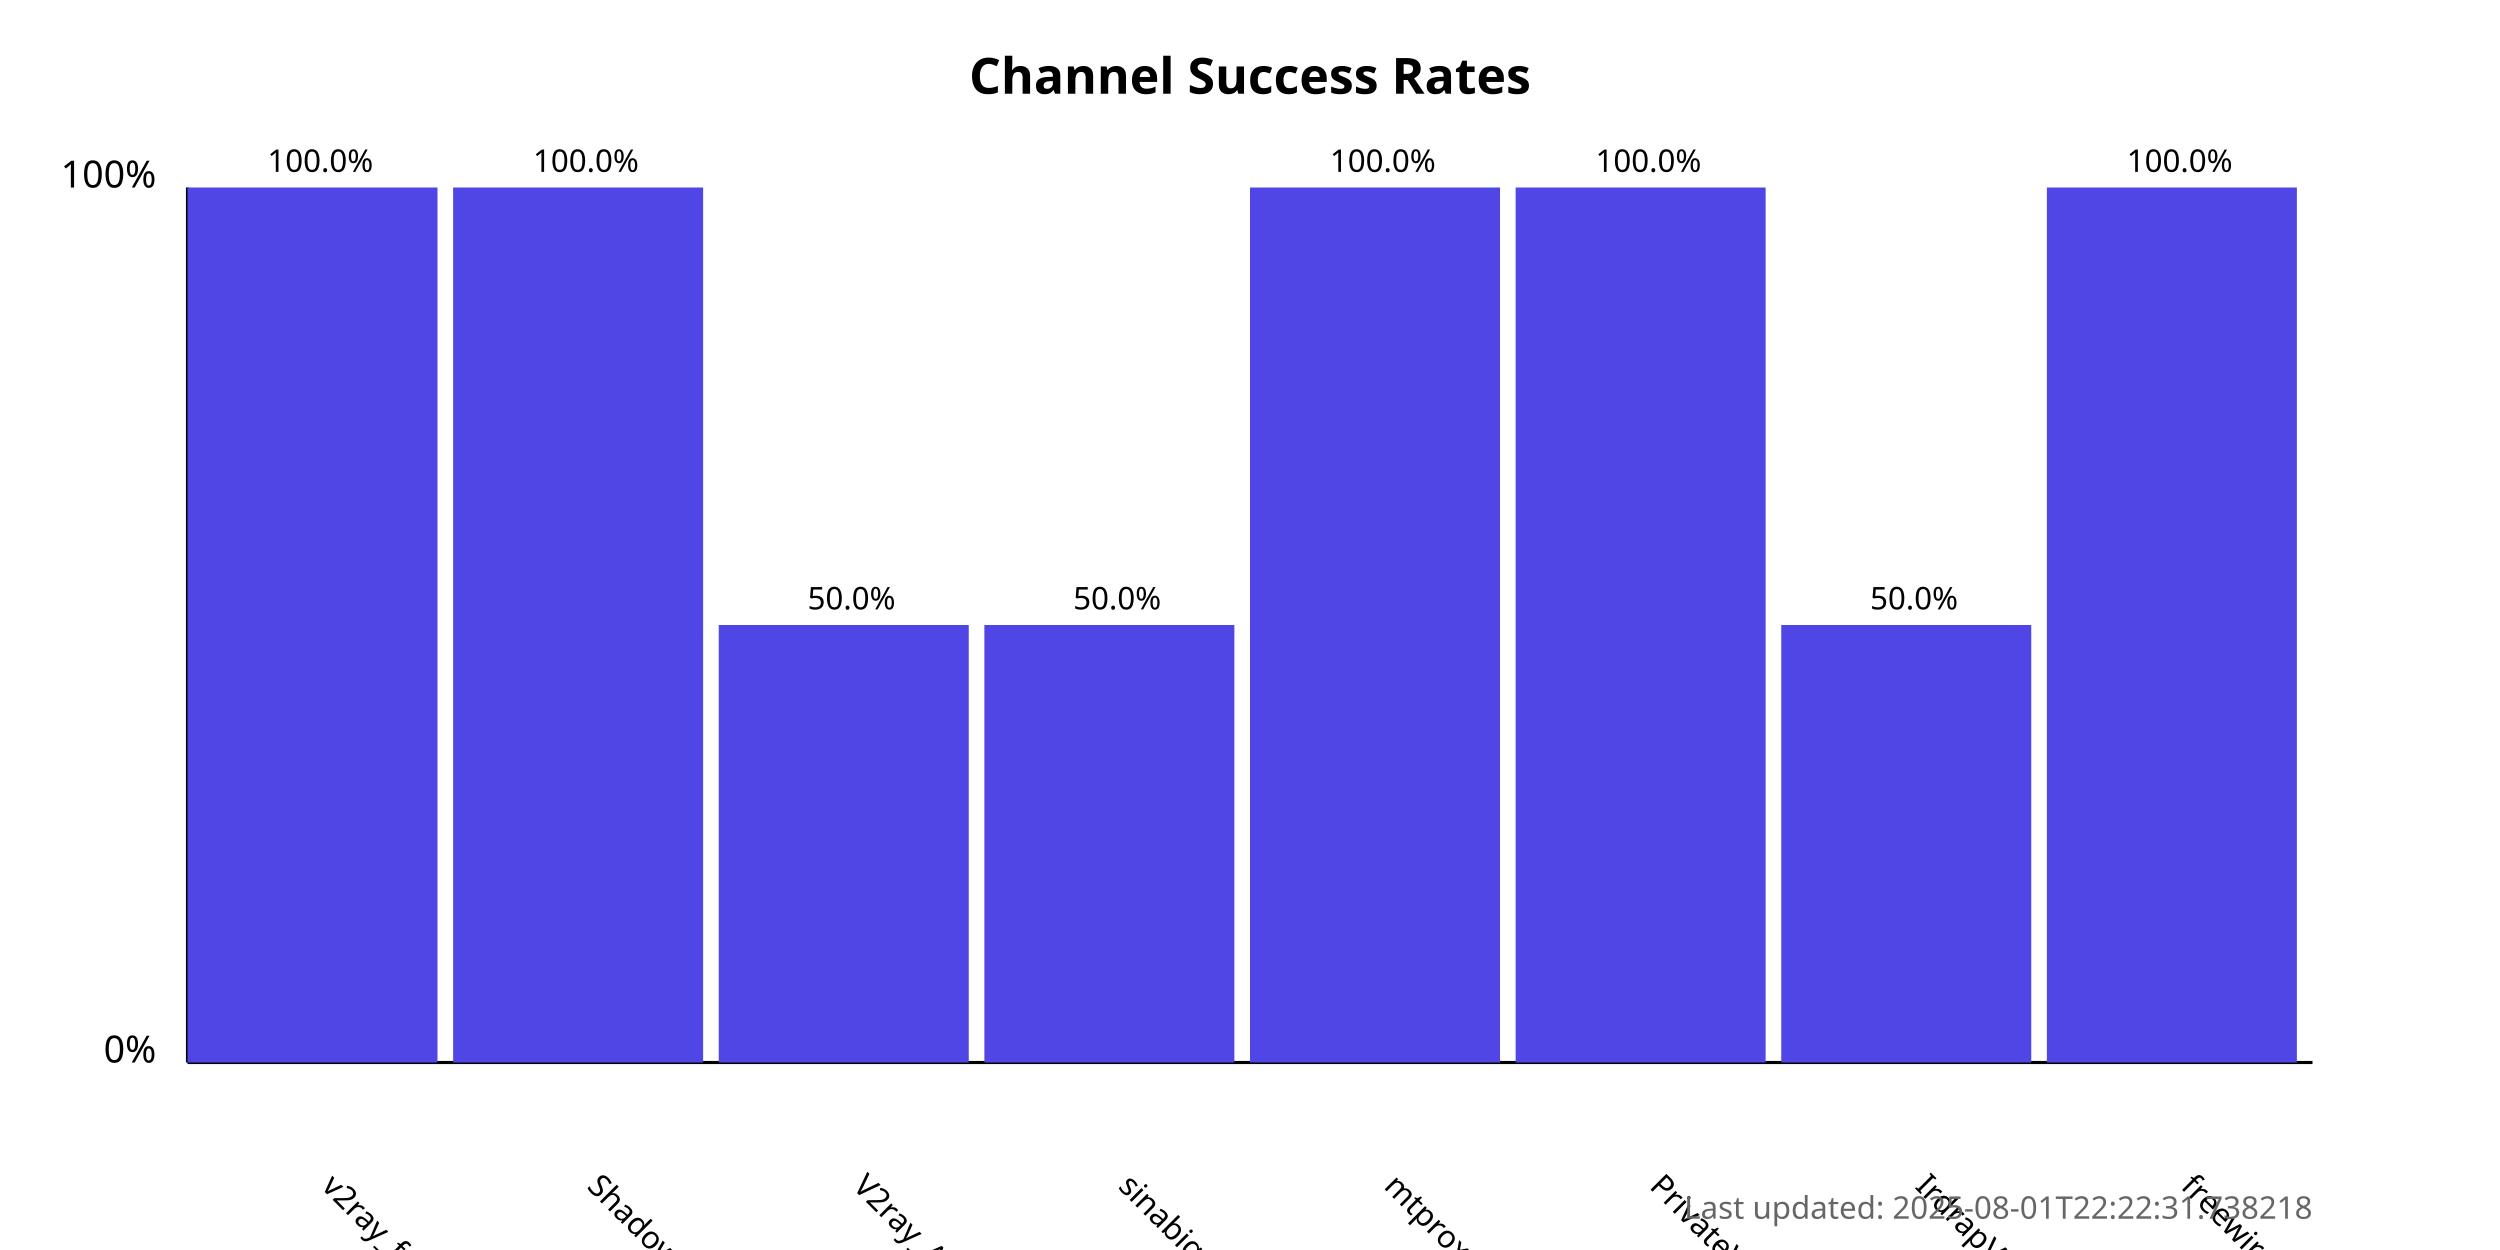
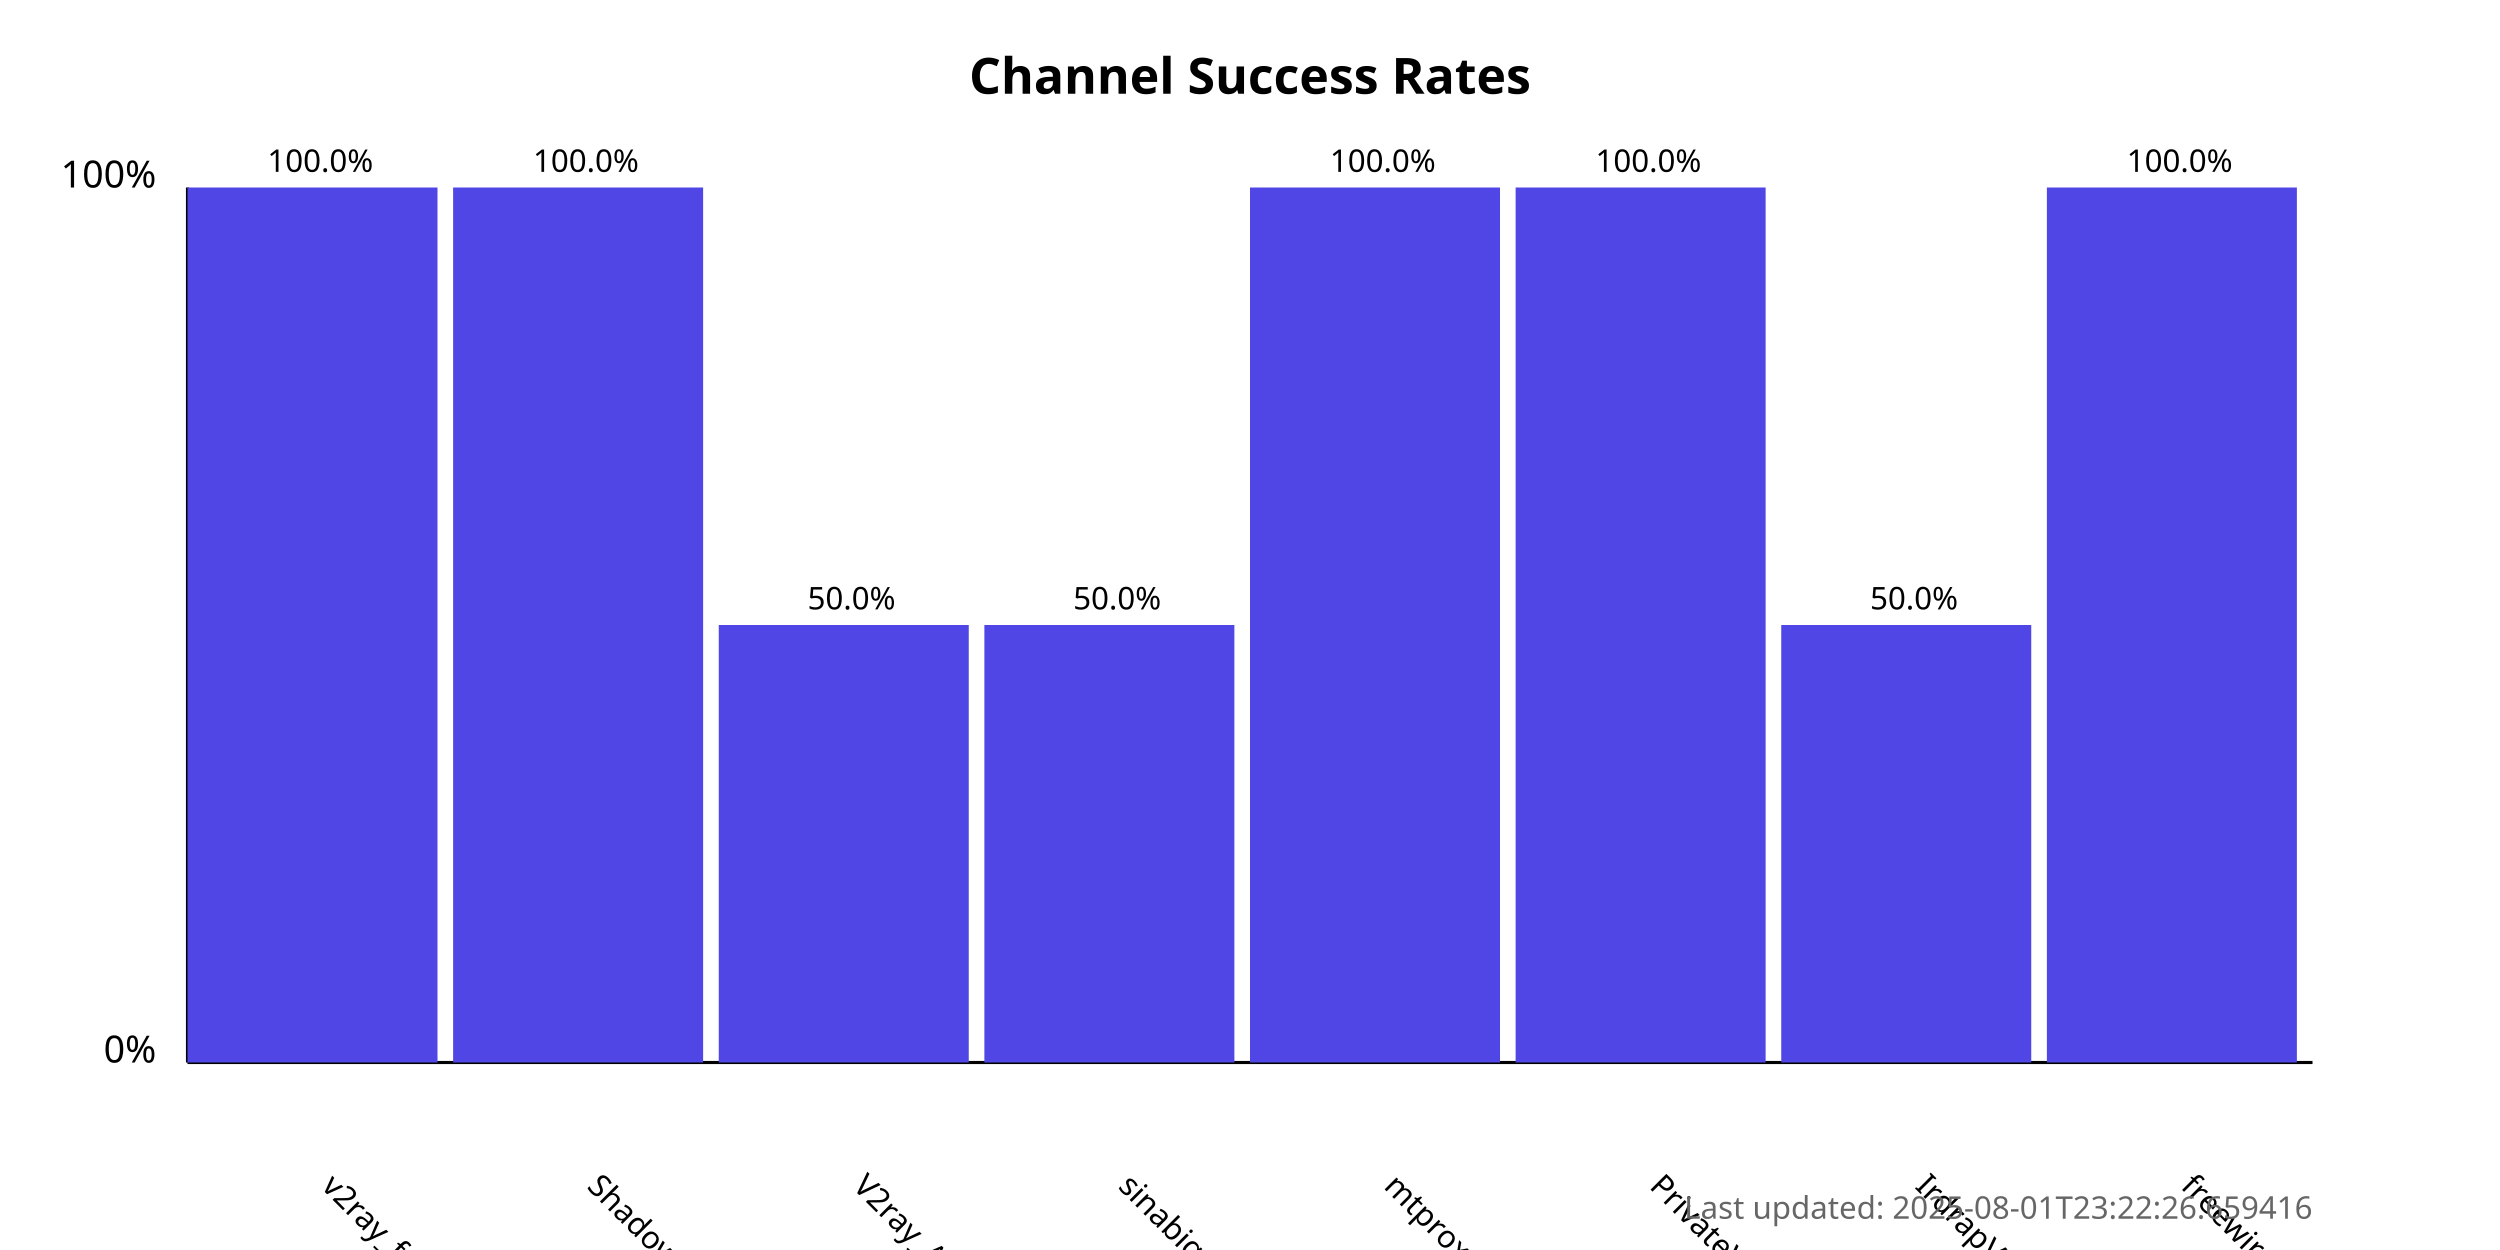
<svg xmlns="http://www.w3.org/2000/svg" width="800" height="400">
  <style>
            .chart-title { font: bold 16px sans-serif; }
            .axis-label { font: 12px sans-serif; }
            .tick-label { font: 10px sans-serif; }
            .bar { fill: #4f46e5; }
            .bar:hover { fill: #6366f1; }
            .timestamp { font: 10px sans-serif; fill: #666; }
        </style>
  <text x="400.0" y="30" text-anchor="middle" class="chart-title">
            Channel Success Rates
        </text>
  <line x1="60" y1="340" x2="60" y2="60" stroke="black" stroke-width="1" />
  <line x1="60" y1="340" x2="740" y2="340" stroke="black" stroke-width="1" />
  <text x="50" y="340" text-anchor="end" class="axis-label">0%</text>
  <text x="50" y="60" text-anchor="end" class="axis-label">100%</text>
  <g>
    <rect x="60" y="60.0" width="80.0" height="280.0" class="bar" />
    <text x="102.5" y="380" transform="rotate(45, 102.5, 380)" text-anchor="start" class="tick-label">
                v2ray_free_conf
            </text>
    <text x="102.5" y="55.0" text-anchor="middle" class="tick-label">
                100.0%
            </text>
  </g>
  <g>
    <rect x="145.0" y="60.0" width="80.0" height="280.0" class="bar" />
    <text x="187.5" y="380" transform="rotate(45, 187.5, 380)" text-anchor="start" class="tick-label">
                ShadowProxy66
            </text>
    <text x="187.5" y="55.0" text-anchor="middle" class="tick-label">
                100.0%
            </text>
  </g>
  <g>
    <rect x="230.0" y="200.0" width="80.0" height="140.0" class="bar" />
    <text x="272.5" y="380" transform="rotate(45, 272.5, 380)" text-anchor="start" class="tick-label">
                V2ray_Alpha
            </text>
    <text x="272.5" y="195.0" text-anchor="middle" class="tick-label">
                50.0%
            </text>
  </g>
  <g>
    <rect x="315.0" y="200.0" width="80.0" height="140.0" class="bar" />
    <text x="357.5" y="380" transform="rotate(45, 357.5, 380)" text-anchor="start" class="tick-label">
                sinabigo
            </text>
    <text x="357.5" y="195.0" text-anchor="middle" class="tick-label">
                50.0%
            </text>
  </g>
  <g>
    <rect x="400.0" y="60.0" width="80.0" height="280.0" class="bar" />
    <text x="442.5" y="380" transform="rotate(45, 442.5, 380)" text-anchor="start" class="tick-label">
                mtproxy_lists
            </text>
    <text x="442.5" y="55.0" text-anchor="middle" class="tick-label">
                100.0%
            </text>
  </g>
  <g>
    <rect x="485.0" y="60.0" width="80.0" height="280.0" class="bar" />
    <text x="527.5" y="380" transform="rotate(45, 527.5, 380)" text-anchor="start" class="tick-label">
                PrivateVPNs
            </text>
    <text x="527.5" y="55.0" text-anchor="middle" class="tick-label">
                100.0%
            </text>
  </g>
  <g>
    <rect x="570.0" y="200.0" width="80.0" height="140.0" class="bar" />
    <text x="612.5" y="380" transform="rotate(45, 612.5, 380)" text-anchor="start" class="tick-label">
                IrdrapVPNnews
            </text>
    <text x="612.5" y="195.0" text-anchor="middle" class="tick-label">
                50.0%
            </text>
  </g>
  <g>
    <rect x="655.0" y="60.0" width="80.0" height="280.0" class="bar" />
    <text x="697.5" y="380" transform="rotate(45, 697.5, 380)" text-anchor="start" class="tick-label">
                freewireguard
            </text>
    <text x="697.5" y="55.0" text-anchor="middle" class="tick-label">
                100.0%
            </text>
  </g>
  <text x="740" y="390" text-anchor="end" class="timestamp">
-             Last updated: 2025-08-01T22:22:31.738218
+             Last updated: 2025-08-01T23:22:26.659416
        </text>
</svg>
